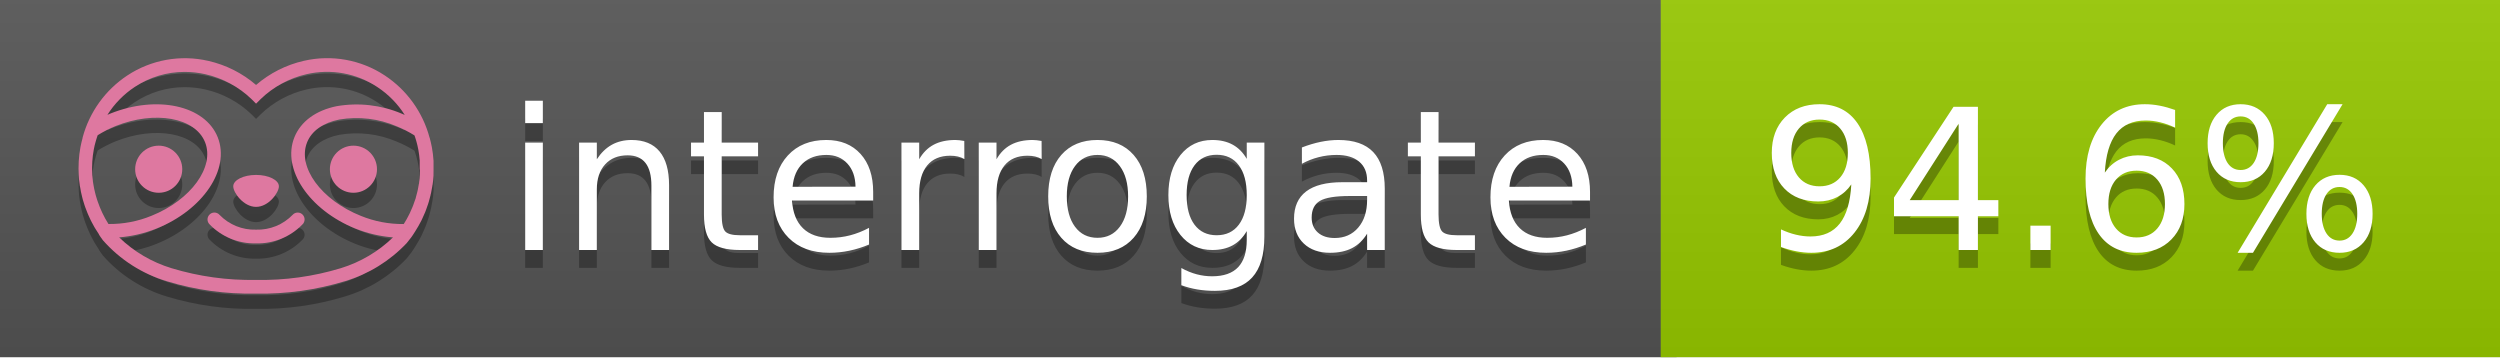
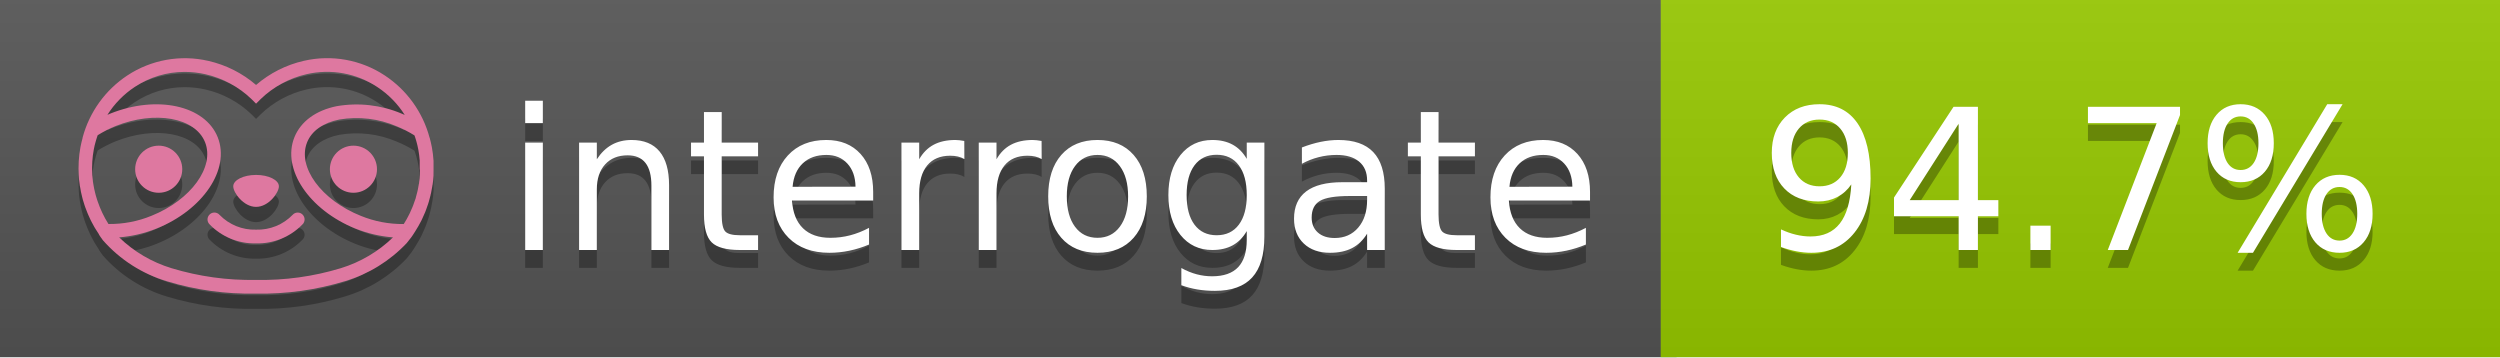
<svg xmlns="http://www.w3.org/2000/svg" width="140" height="20" viewBox="0 0 140 20" version="1.1" xml:space="preserve" style="fill-rule:evenodd;clip-rule:evenodd;stroke-linejoin:round;stroke-miterlimit:2;">
  <g transform="matrix(1,0,0,1,22,0)">
    <g id="backgrounds" transform="matrix(1.32789,0,0,1,-22.3892,0)">
      <rect x="0" y="0" width="71" height="20" style="fill:rgb(85,85,85);" />
    </g>
    <rect x="71" y="0" width="47" height="20" data-interrogate="color" style="fill:#97CA00" />
    <g transform="matrix(1.19746,0,0,1,-22.3744,-4.85723e-16)">
      <rect x="0" y="0" width="118" height="20" style="fill:url(#_Linear1);" />
    </g>
  </g>
  <g fill="#fff" text-anchor="middle" font-family="DejaVu Sans,Verdana,Geneva,sans-serif" font-size="110">
    <text x="590" y="150" fill="#010101" fill-opacity=".3" transform="scale(.1)" textLength="610">interrogate</text>
    <text x="590" y="140" transform="scale(.1)" textLength="610">interrogate</text>
-     <text x="1160" y="150" fill="#010101" fill-opacity=".3" transform="scale(.1)" textLength="370" data-interrogate="result">94.6%</text>
-     <text x="1160" y="140" transform="scale(.1)" textLength="370" data-interrogate="result">94.6%</text>
+     <text x="1160" y="150" fill="#010101" fill-opacity=".3" transform="scale(.1)" textLength="370" data-interrogate="result">94.7%</text>
+     <text x="1160" y="140" transform="scale(.1)" textLength="370" data-interrogate="result">94.7%</text>
  </g>
  <g id="logo-shadow" transform="matrix(0.854876,0,0,0.854876,-6.73514,1.732)">
    <g transform="matrix(0.299012,0,0,0.299012,9.70229,-6.68582)">
      <path d="M50,64.25C52.76,64.25 55,61.13 55,59.75C55,58.37 52.76,57.25 50,57.25C47.24,57.25 45,58.37 45,59.75C45,61.13 47.24,64.25 50,64.25Z" style="fill:rgb(1,1,1);fill-opacity:0.3;fill-rule:nonzero;" />
    </g>
    <g transform="matrix(0.299012,0,0,0.299012,9.70229,-6.68582)">
      <path d="M88,49.05C86.506,43.475 83.018,38.638 78.2,35.46C72.969,32.002 66.539,30.844 60.43,32.26C56.576,33.145 52.995,34.958 50,37.54C46.998,34.958 43.411,33.149 39.55,32.27C33.441,30.853 27.011,32.011 21.78,35.47C16.97,38.652 13.489,43.489 12,49.06L12,49.13C11.82,49.79 11.66,50.46 11.53,51.13C11.146,53.207 11.021,55.323 11.16,57.43C11.16,58.03 11.26,58.63 11.34,59.23C11.34,59.51 11.43,59.79 11.48,60.07C11.53,60.35 11.58,60.68 11.64,60.98C11.7,61.28 11.8,61.69 11.89,62.05C11.98,62.41 11.99,62.47 12.05,62.68C12.16,63.07 12.28,63.46 12.41,63.84L12.58,64.34C12.72,64.74 12.88,65.14 13.04,65.53L13.23,65.98C13.403,66.373 13.583,66.767 13.77,67.16L13.99,67.59C14.19,67.97 14.39,68.35 14.61,68.73L14.87,69.15C15.1,69.52 15.33,69.89 15.58,70.26L15.58,70.32L15.99,70.93C16.14,71.14 16.29,71.36 16.45,71.57C20.206,75.83 25.086,78.95 30.53,80.57C36.839,82.48 43.41,83.385 50,83.25C56.599,83.374 63.177,82.456 69.49,80.53C74.644,78.978 79.303,76.102 83,72.19C83.34,71.78 83.65,71.35 84,70.92L84.18,70.66L84.33,70.44L84.41,70.32C84.55,70.12 84.67,69.9 84.81,69.7C85.07,69.3 85.32,68.89 85.55,68.48C85.78,68.07 86.02,67.65 86.23,67.22C86.31,67.05 86.39,66.88 86.47,66.7C86.67,66.28 86.85,65.87 87.03,65.44L87.23,64.92C87.397,64.487 87.55,64.05 87.69,63.61L87.85,63.09C87.98,62.64 88.1,62.19 88.21,61.74C88.21,61.57 88.3,61.39 88.33,61.22C88.43,60.75 88.52,60.22 88.6,59.79C88.6,59.64 88.66,59.49 88.68,59.33C88.77,58.71 88.84,58.08 88.88,57.45L88.88,54.17C88.817,53.164 88.693,52.162 88.51,51.17C88.38,50.5 88.23,49.84 88.05,49.17L88,49.05ZM85.89,56.44L85.89,57.23C85.89,57.78 85.79,58.32 85.72,58.86C85.72,59.01 85.72,59.15 85.65,59.3C85.59,59.7 85.51,60.11 85.43,60.51L85.32,60.99C85.23,61.38 85.12,61.77 85.01,62.16C85.01,62.31 84.93,62.46 84.88,62.6C84.74,63.04 84.59,63.47 84.42,63.9L84.27,64.28C84.1,64.71 83.91,65.14 83.71,65.56C83.51,65.98 83.43,66.12 83.28,66.4L83.01,66.91C82.83,67.223 82.643,67.537 82.45,67.85L82.35,68.01C79.121,68.047 75.918,67.434 72.93,66.21C64.27,62.74 59,55.52 61.18,50.11C62.18,47.6 64.7,45.82 68.26,45.11C72.489,44.395 76.835,44.908 80.78,46.59C82.141,47.144 83.453,47.813 84.7,48.59C84.76,48.76 84.82,48.93 84.88,49.1C84.94,49.27 85.05,49.63 85.12,49.9C85.28,50.5 85.44,51.1 85.55,51.73C85.691,52.507 85.792,53.292 85.85,54.08L85.85,55.89C85.85,56.12 85.91,56.25 85.91,56.45L85.89,56.44ZM17.66,68C16.668,66.435 15.869,64.756 15.28,63L15.17,62.68C15.06,62.35 14.96,62.01 14.87,61.68C14.823,61.493 14.777,61.31 14.73,61.13C14.66,60.84 14.59,60.55 14.53,60.27C14.47,59.99 14.43,59.72 14.38,59.44C14.33,59.16 14.3,59 14.27,58.78C14.2,58.27 14.15,57.78 14.11,57.23L14.11,57.03C14.008,55.236 14.122,53.437 14.45,51.67C14.56,51.06 14.71,50.46 14.88,49.87C14.96,49.59 15.04,49.32 15.13,49.05C15.22,48.78 15.24,48.72 15.3,48.55C16.548,47.774 17.859,47.105 19.22,46.55C27.86,43.09 36.65,44.67 38.82,50.08C40.99,55.49 35.73,62.74 27.09,66.2C24.101,67.431 20.893,68.043 17.66,68ZM68.57,77.68C62.554,79.508 56.287,80.376 50,80.25C43.737,80.37 37.495,79.506 31.5,77.69C27.185,76.38 23.243,74.062 20,70.93C22.815,70.706 25.58,70.055 28.2,69C38.37,64.92 44.39,56 41.6,49C38.81,42 28.27,39.72 18.1,43.8L17.43,44.09C18.973,41.648 21.019,39.561 23.43,37.97C26.671,35.824 30.473,34.68 34.36,34.68C35.884,34.681 37.404,34.852 38.89,35.19C42.694,36.049 46.191,37.935 49,40.64L50,41.64L51,40.64C53.797,37.937 57.279,36.049 61.07,35.18C66.402,33.947 72.014,34.968 76.57,38C78.98,39.588 81.026,41.671 82.57,44.11L81.9,43.82C77.409,41.921 72.464,41.355 67.66,42.19C63.08,43.12 59.79,45.54 58.39,49.02C55.6,55.97 61.62,64.94 71.79,69.02C74.414,70.07 77.182,70.714 80,70.93C76.776,74.05 72.859,76.363 68.57,77.68Z" style="fill:rgb(1,1,1);fill-opacity:0.3;fill-rule:nonzero;" />
    </g>
    <g transform="matrix(0.299012,0,0,0.299012,9.70229,-6.68582)">
      <circle cx="71.33" cy="56" r="5.16" style="fill:rgb(1,1,1);fill-opacity:0.3;" />
    </g>
    <g transform="matrix(0.299012,0,0,0.299012,9.70229,-6.68582)">
      <circle cx="28.67" cy="56" r="5.16" style="fill:rgb(1,1,1);fill-opacity:0.3;" />
    </g>
    <g transform="matrix(0.299012,0,0,0.299012,9.70229,-6.68582)">
      <path d="M58,66C55.912,68.161 53.003,69.339 50,69.24C46.997,69.339 44.088,68.161 42,66C41.714,65.677 41.302,65.491 40.87,65.491C40.042,65.491 39.361,66.172 39.361,67C39.361,67.368 39.496,67.724 39.74,68C42.403,70.804 46.134,72.35 50,72.25C53.862,72.347 57.59,70.802 60.25,68C60.495,67.725 60.63,67.369 60.63,67C60.63,66.174 59.951,65.495 59.125,65.495C58.695,65.495 58.285,65.679 58,66Z" style="fill:rgb(1,1,1);fill-opacity:0.3;fill-rule:nonzero;" />
    </g>
  </g>
  <g id="logo-pink" transform="matrix(0.854876,0,0,0.854876,-6.73514,0.877124)">
    <g transform="matrix(0.299012,0,0,0.299012,9.70229,-6.68582)">
      <path d="M50,64.25C52.76,64.25 55,61.13 55,59.75C55,58.37 52.76,57.25 50,57.25C47.24,57.25 45,58.37 45,59.75C45,61.13 47.24,64.25 50,64.25Z" style="fill:rgb(222,120,160);fill-rule:nonzero;" />
    </g>
    <g transform="matrix(0.299012,0,0,0.299012,9.70229,-6.68582)">
      <path d="M88,49.05C86.506,43.475 83.018,38.638 78.2,35.46C72.969,32.002 66.539,30.844 60.43,32.26C56.576,33.145 52.995,34.958 50,37.54C46.998,34.958 43.411,33.149 39.55,32.27C33.441,30.853 27.011,32.011 21.78,35.47C16.97,38.652 13.489,43.489 12,49.06L12,49.13C11.82,49.79 11.66,50.46 11.53,51.13C11.146,53.207 11.021,55.323 11.16,57.43C11.16,58.03 11.26,58.63 11.34,59.23C11.34,59.51 11.43,59.79 11.48,60.07C11.53,60.35 11.58,60.68 11.64,60.98C11.7,61.28 11.8,61.69 11.89,62.05C11.98,62.41 11.99,62.47 12.05,62.68C12.16,63.07 12.28,63.46 12.41,63.84L12.58,64.34C12.72,64.74 12.88,65.14 13.04,65.53L13.23,65.98C13.403,66.373 13.583,66.767 13.77,67.16L13.99,67.59C14.19,67.97 14.39,68.35 14.61,68.73L14.87,69.15C15.1,69.52 15.33,69.89 15.58,70.26L15.58,70.32L15.99,70.93C16.14,71.14 16.29,71.36 16.45,71.57C20.206,75.83 25.086,78.95 30.53,80.57C36.839,82.48 43.41,83.385 50,83.25C56.599,83.374 63.177,82.456 69.49,80.53C74.644,78.978 79.303,76.102 83,72.19C83.34,71.78 83.65,71.35 84,70.92L84.18,70.66L84.33,70.44L84.41,70.32C84.55,70.12 84.67,69.9 84.81,69.7C85.07,69.3 85.32,68.89 85.55,68.48C85.78,68.07 86.02,67.65 86.23,67.22C86.31,67.05 86.39,66.88 86.47,66.7C86.67,66.28 86.85,65.87 87.03,65.44L87.23,64.92C87.397,64.487 87.55,64.05 87.69,63.61L87.85,63.09C87.98,62.64 88.1,62.19 88.21,61.74C88.21,61.57 88.3,61.39 88.33,61.22C88.43,60.75 88.52,60.22 88.6,59.79C88.6,59.64 88.66,59.49 88.68,59.33C88.77,58.71 88.84,58.08 88.88,57.45L88.88,54.17C88.817,53.164 88.693,52.162 88.51,51.17C88.38,50.5 88.23,49.84 88.05,49.17L88,49.05ZM85.89,56.44L85.89,57.23C85.89,57.78 85.79,58.32 85.72,58.86C85.72,59.01 85.72,59.15 85.65,59.3C85.59,59.7 85.51,60.11 85.43,60.51L85.32,60.99C85.23,61.38 85.12,61.77 85.01,62.16C85.01,62.31 84.93,62.46 84.88,62.6C84.74,63.04 84.59,63.47 84.42,63.9L84.27,64.28C84.1,64.71 83.91,65.14 83.71,65.56C83.51,65.98 83.43,66.12 83.28,66.4L83.01,66.91C82.83,67.223 82.643,67.537 82.45,67.85L82.35,68.01C79.121,68.047 75.918,67.434 72.93,66.21C64.27,62.74 59,55.52 61.18,50.11C62.18,47.6 64.7,45.82 68.26,45.11C72.489,44.395 76.835,44.908 80.78,46.59C82.141,47.144 83.453,47.813 84.7,48.59C84.76,48.76 84.82,48.93 84.88,49.1C84.94,49.27 85.05,49.63 85.12,49.9C85.28,50.5 85.44,51.1 85.55,51.73C85.691,52.507 85.792,53.292 85.85,54.08L85.85,55.89C85.85,56.12 85.91,56.25 85.91,56.45L85.89,56.44ZM17.66,68C16.668,66.435 15.869,64.756 15.28,63L15.17,62.68C15.06,62.35 14.96,62.01 14.87,61.68C14.823,61.493 14.777,61.31 14.73,61.13C14.66,60.84 14.59,60.55 14.53,60.27C14.47,59.99 14.43,59.72 14.38,59.44C14.33,59.16 14.3,59 14.27,58.78C14.2,58.27 14.15,57.78 14.11,57.23L14.11,57.03C14.008,55.236 14.122,53.437 14.45,51.67C14.56,51.06 14.71,50.46 14.88,49.87C14.96,49.59 15.04,49.32 15.13,49.05C15.22,48.78 15.24,48.72 15.3,48.55C16.548,47.774 17.859,47.105 19.22,46.55C27.86,43.09 36.65,44.67 38.82,50.08C40.99,55.49 35.73,62.74 27.09,66.2C24.101,67.431 20.893,68.043 17.66,68ZM68.57,77.68C62.554,79.508 56.287,80.376 50,80.25C43.737,80.37 37.495,79.506 31.5,77.69C27.185,76.38 23.243,74.062 20,70.93C22.815,70.706 25.58,70.055 28.2,69C38.37,64.92 44.39,56 41.6,49C38.81,42 28.27,39.72 18.1,43.8L17.43,44.09C18.973,41.648 21.019,39.561 23.43,37.97C26.671,35.824 30.473,34.68 34.36,34.68C35.884,34.681 37.404,34.852 38.89,35.19C42.694,36.049 46.191,37.935 49,40.64L50,41.64L51,40.64C53.797,37.937 57.279,36.049 61.07,35.18C66.402,33.947 72.014,34.968 76.57,38C78.98,39.588 81.026,41.671 82.57,44.11L81.9,43.82C77.409,41.921 72.464,41.355 67.66,42.19C63.08,43.12 59.79,45.54 58.39,49.02C55.6,55.97 61.62,64.94 71.79,69.02C74.414,70.07 77.182,70.714 80,70.93C76.776,74.05 72.859,76.363 68.57,77.68Z" style="fill:rgb(222,120,160);fill-rule:nonzero;" />
    </g>
    <g transform="matrix(0.299012,0,0,0.299012,9.70229,-6.68582)">
      <circle cx="71.33" cy="56" r="5.16" style="fill:rgb(222,120,160);" />
    </g>
    <g transform="matrix(0.299012,0,0,0.299012,9.70229,-6.68582)">
      <circle cx="28.67" cy="56" r="5.16" style="fill:rgb(222,120,160);" />
    </g>
    <g transform="matrix(0.299012,0,0,0.299012,9.70229,-6.68582)">
      <path d="M58,66C55.912,68.161 53.003,69.339 50,69.24C46.997,69.339 44.088,68.161 42,66C41.714,65.677 41.302,65.491 40.87,65.491C40.042,65.491 39.361,66.172 39.361,67C39.361,67.368 39.496,67.724 39.74,68C42.403,70.804 46.134,72.35 50,72.25C53.862,72.347 57.59,70.802 60.25,68C60.495,67.725 60.63,67.369 60.63,67C60.63,66.174 59.951,65.495 59.125,65.495C58.695,65.495 58.285,65.679 58,66Z" style="fill:rgb(222,120,160);fill-rule:nonzero;" />
    </g>
  </g>
  <defs>
    <linearGradient id="_Linear1" x1="0" y1="0" x2="1" y2="0" gradientUnits="userSpaceOnUse" gradientTransform="matrix(1.22465e-15,20,-20,1.22465e-15,0,0)">
      <stop offset="0" style="stop-color:rgb(187,187,187);stop-opacity:0.1" />
      <stop offset="1" style="stop-color:black;stop-opacity:0.1" />
    </linearGradient>
  </defs>
</svg>
